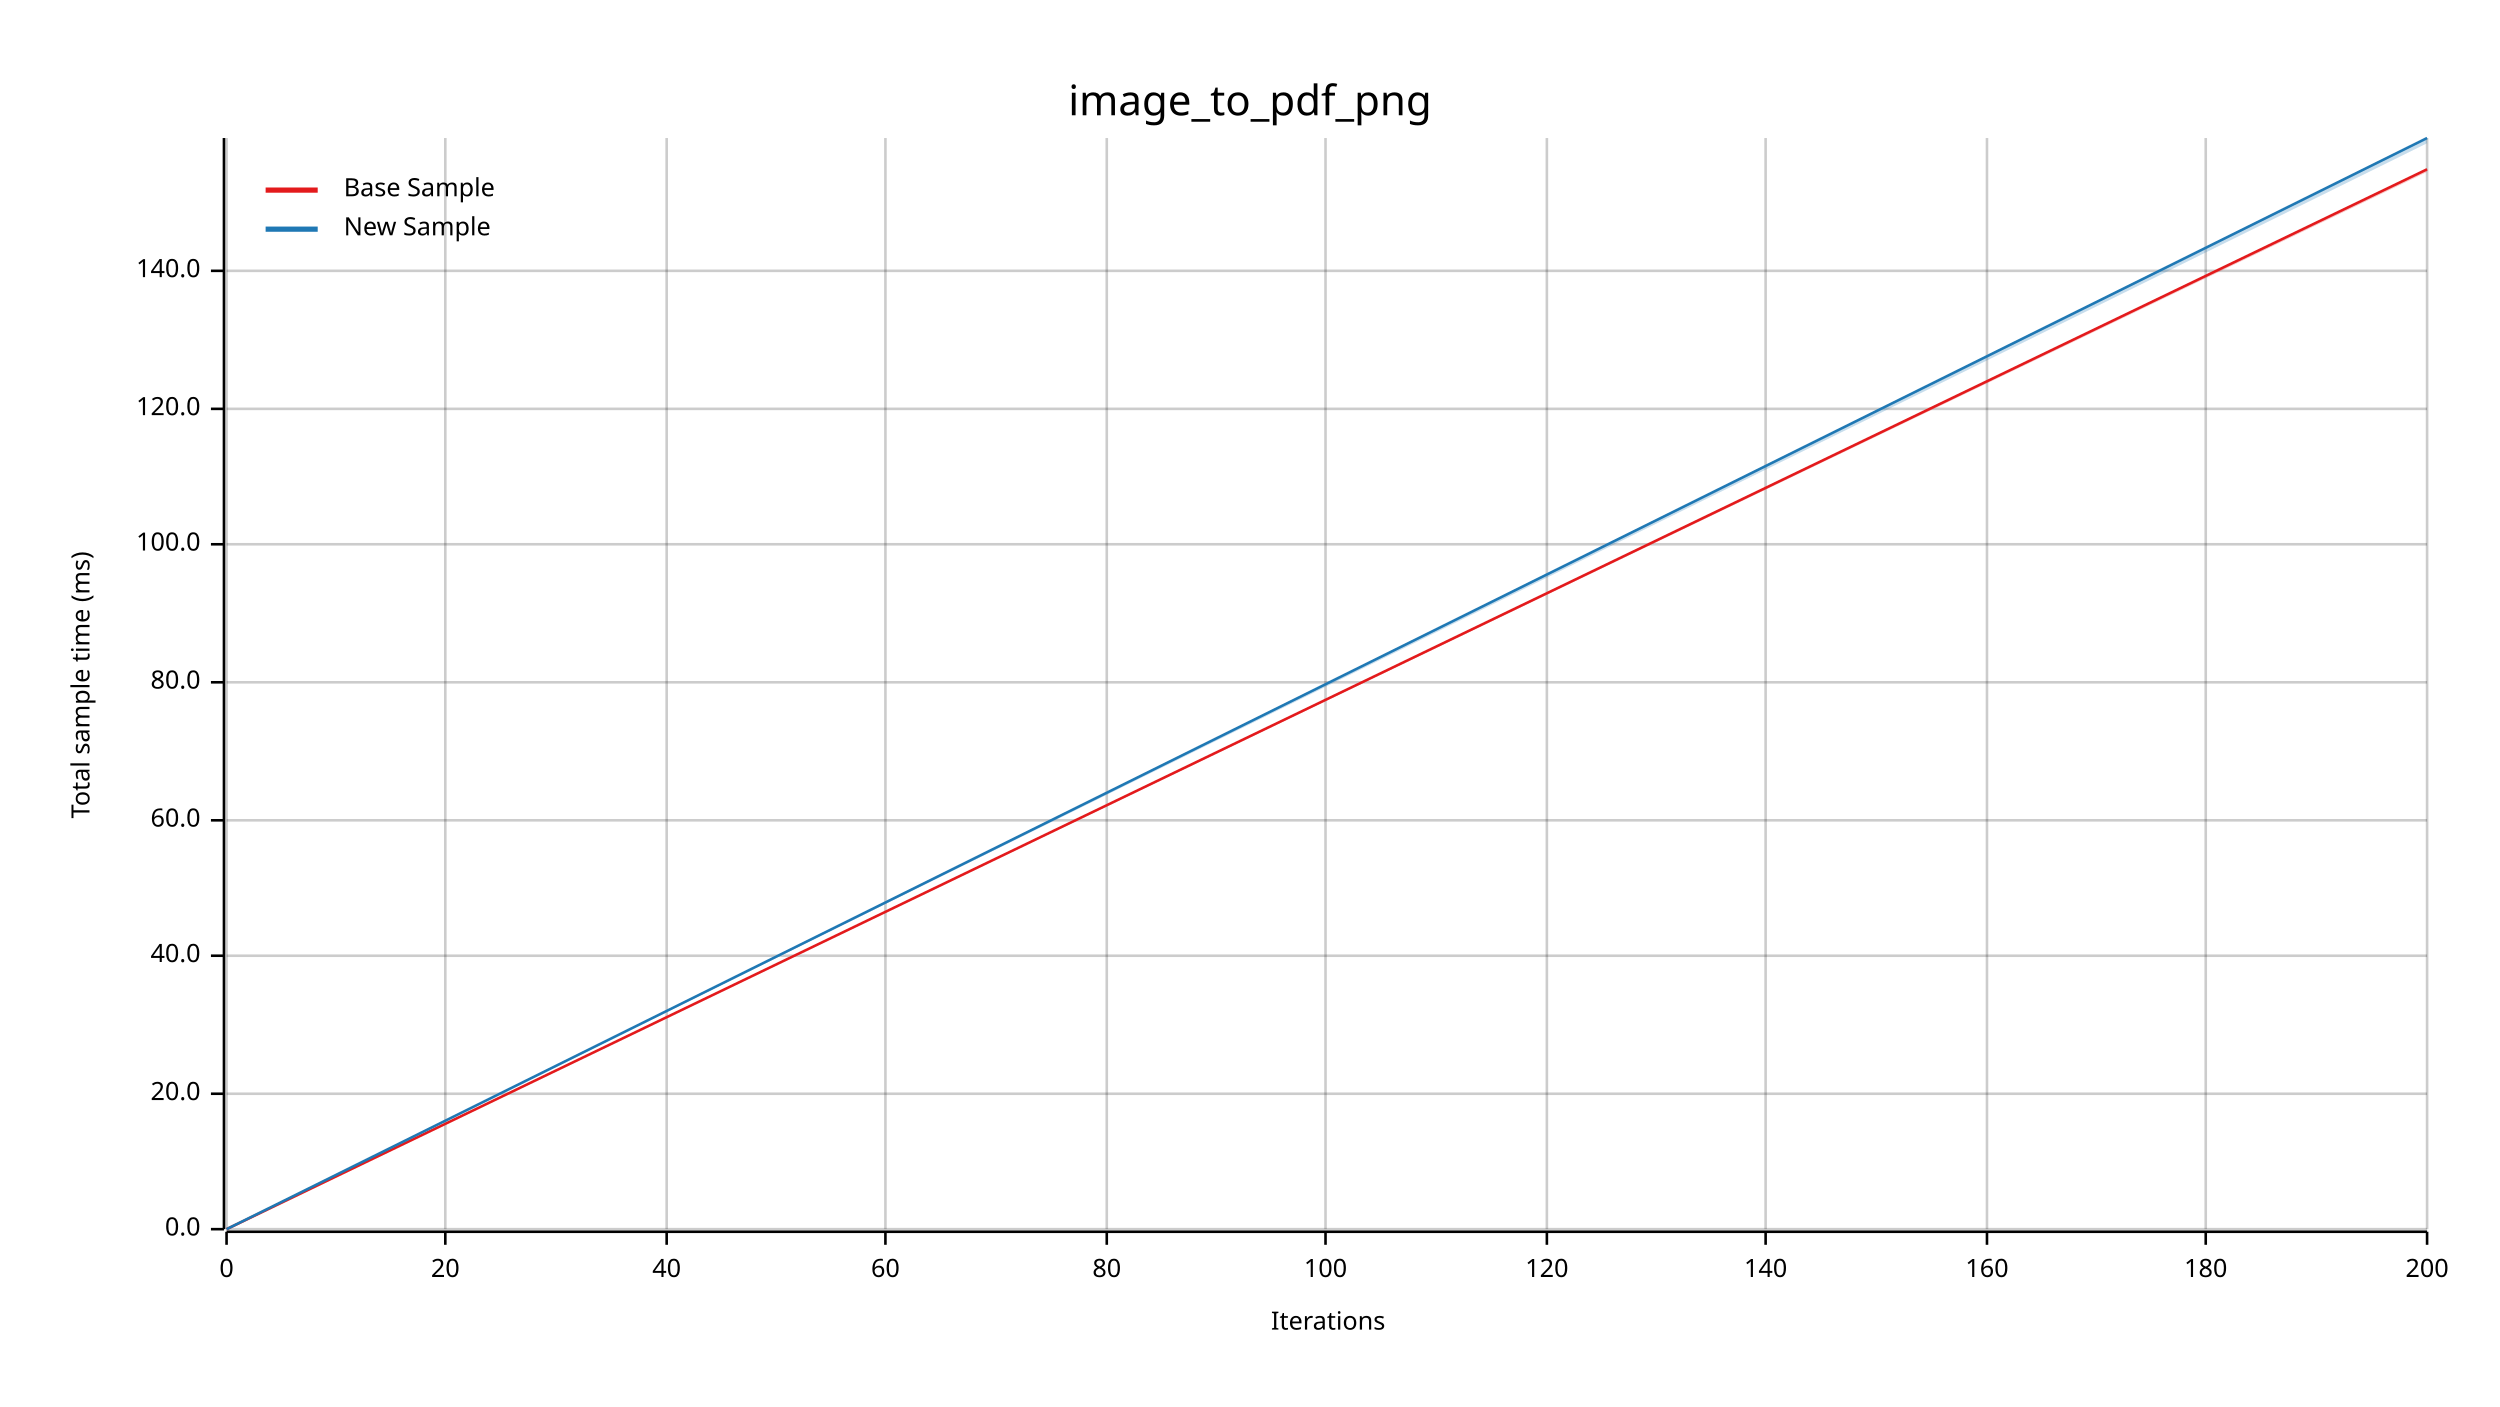
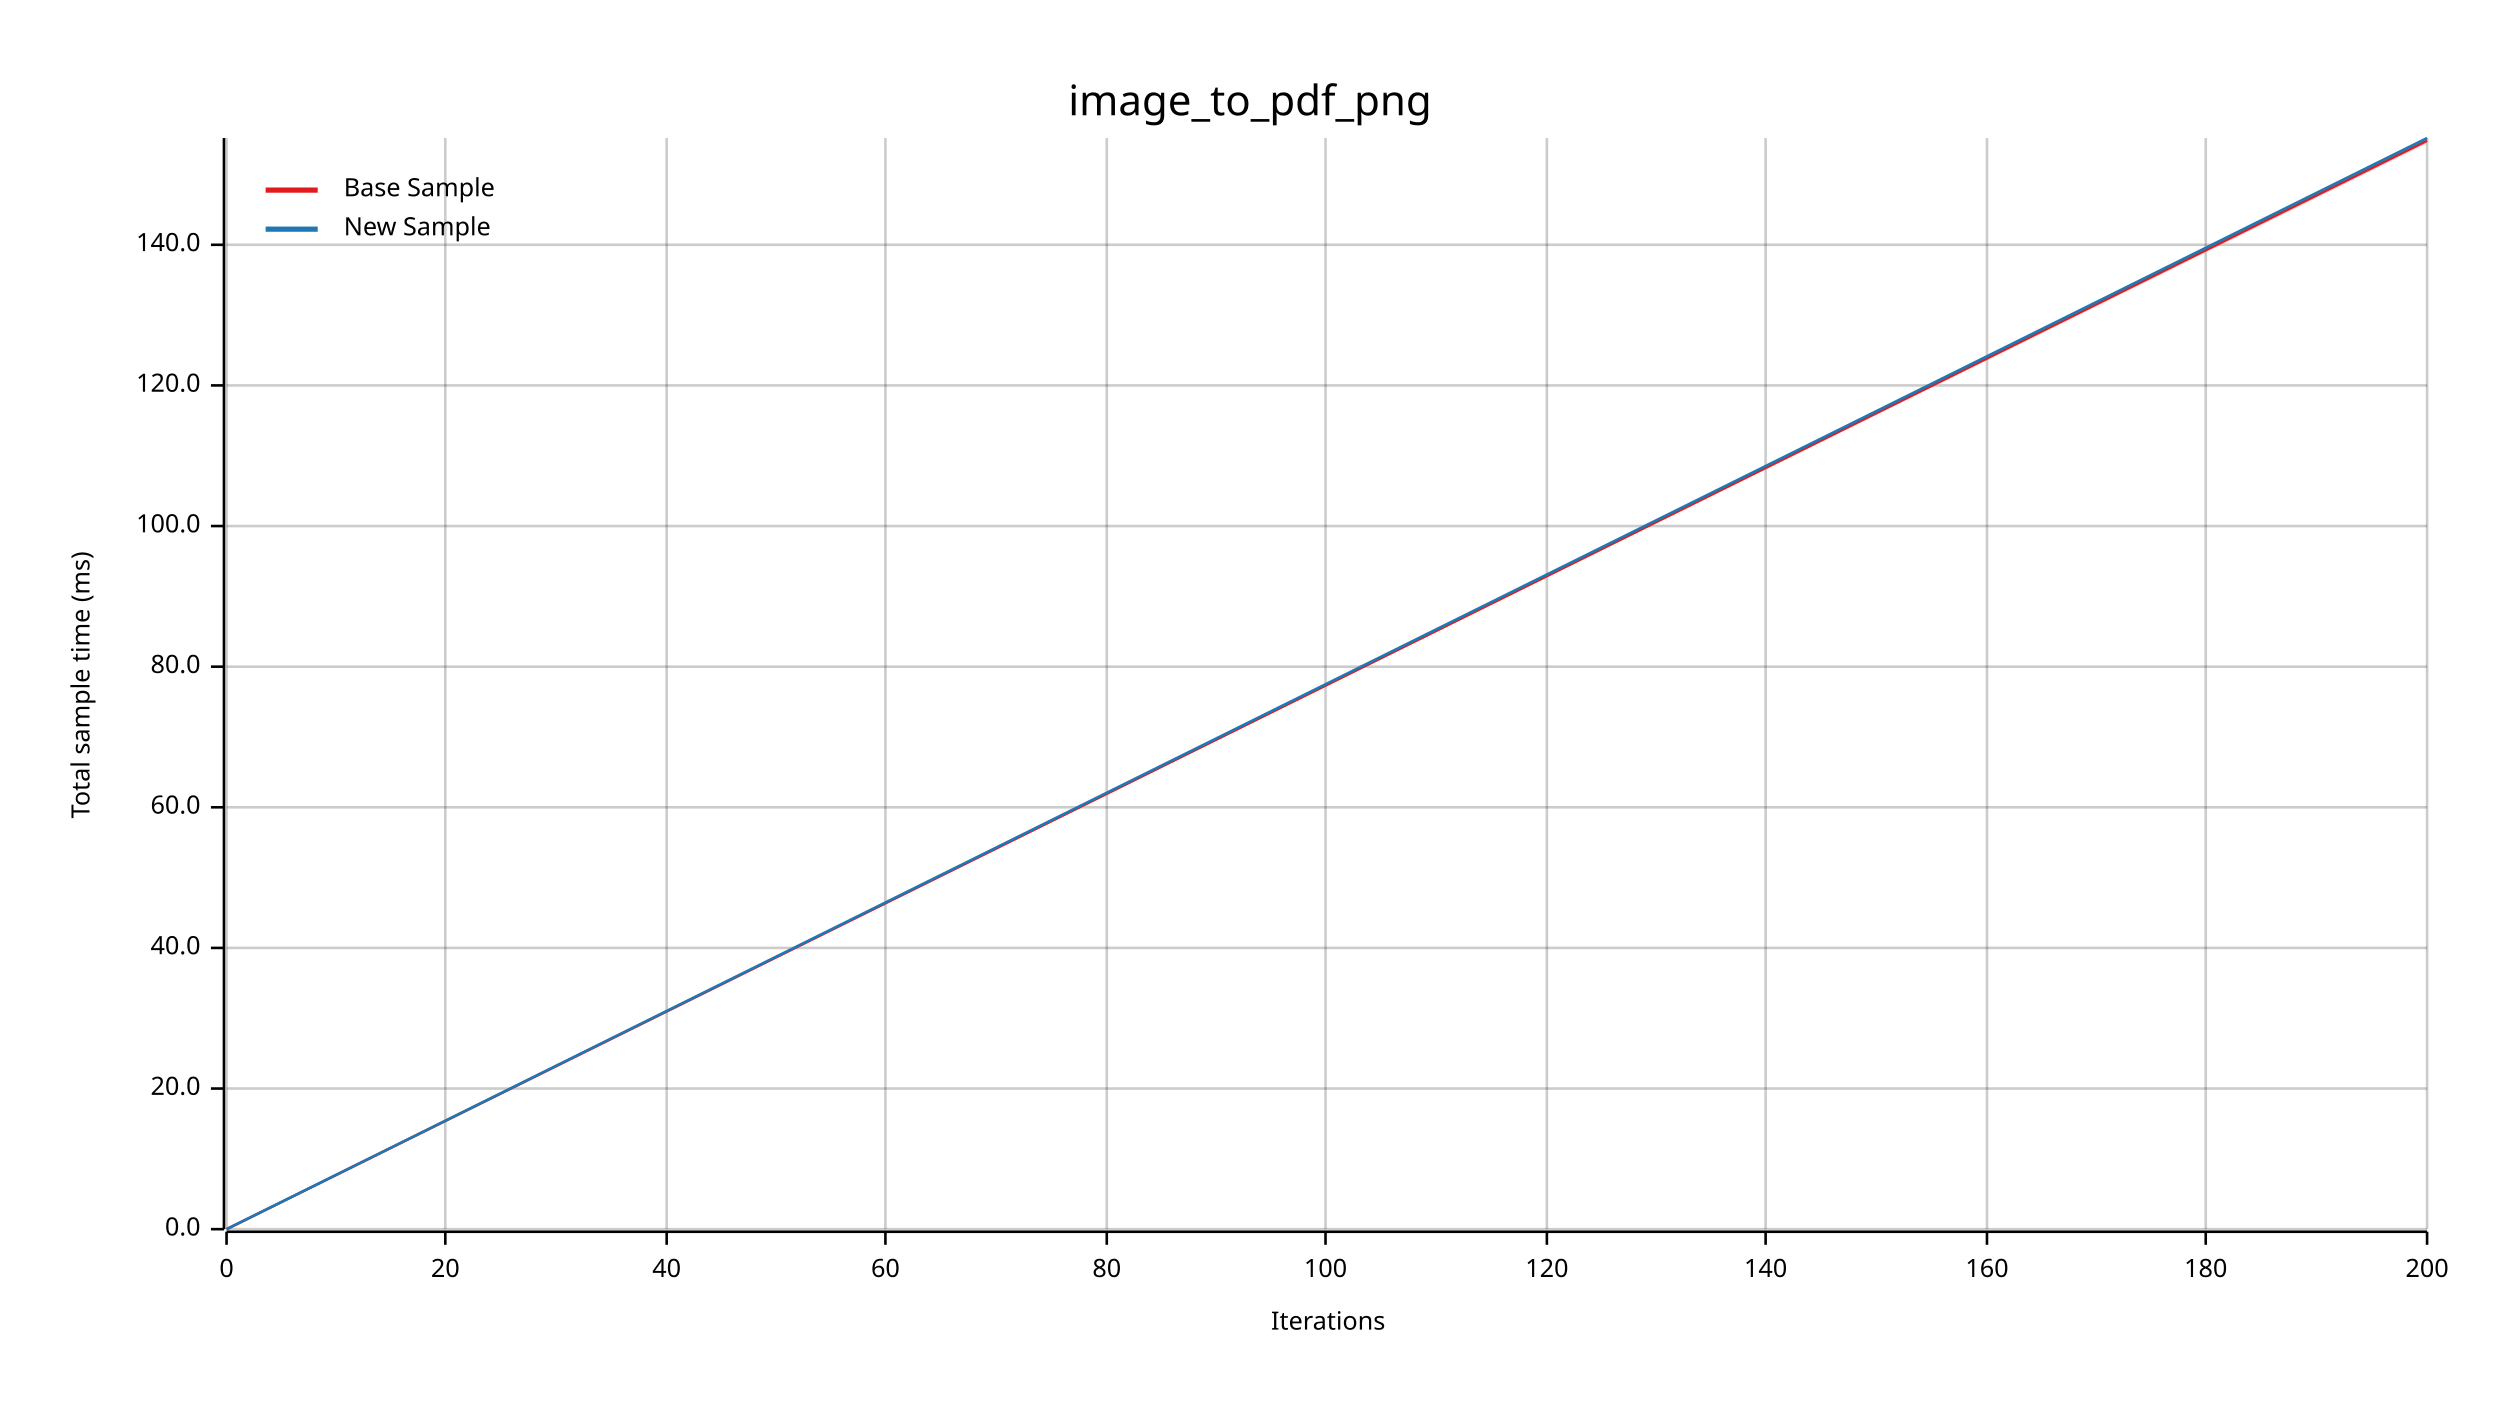
<svg xmlns="http://www.w3.org/2000/svg" width="960" height="540" viewBox="0 0 960 540">
  <text x="480" y="32" dy="0.76em" text-anchor="middle" font-family="sans-serif" font-size="16.129" opacity="1" fill="#000000">
image_to_pdf_png
</text>
  <text x="27" y="263" dy="0.76em" text-anchor="middle" font-family="sans-serif" font-size="9.677" opacity="1" fill="#000000" transform="rotate(270, 27, 263)">
Total sample time (ms)
</text>
  <text x="510" y="513" dy="-0.5ex" text-anchor="middle" font-family="sans-serif" font-size="9.677" opacity="1" fill="#000000">
Iterations
</text>
  <line opacity="0.2" stroke="#000000" stroke-width="1" x1="87" y1="472" x2="87" y2="53" />
  <line opacity="0.2" stroke="#000000" stroke-width="1" x1="171" y1="472" x2="171" y2="53" />
  <line opacity="0.2" stroke="#000000" stroke-width="1" x1="256" y1="472" x2="256" y2="53" />
  <line opacity="0.2" stroke="#000000" stroke-width="1" x1="340" y1="472" x2="340" y2="53" />
  <line opacity="0.2" stroke="#000000" stroke-width="1" x1="425" y1="472" x2="425" y2="53" />
  <line opacity="0.2" stroke="#000000" stroke-width="1" x1="509" y1="472" x2="509" y2="53" />
  <line opacity="0.2" stroke="#000000" stroke-width="1" x1="594" y1="472" x2="594" y2="53" />
  <line opacity="0.2" stroke="#000000" stroke-width="1" x1="678" y1="472" x2="678" y2="53" />
  <line opacity="0.2" stroke="#000000" stroke-width="1" x1="763" y1="472" x2="763" y2="53" />
  <line opacity="0.2" stroke="#000000" stroke-width="1" x1="847" y1="472" x2="847" y2="53" />
  <line opacity="0.2" stroke="#000000" stroke-width="1" x1="932" y1="472" x2="932" y2="53" />
  <line opacity="0.2" stroke="#000000" stroke-width="1" x1="87" y1="472" x2="932" y2="472" />
-   <line opacity="0.2" stroke="#000000" stroke-width="1" x1="87" y1="420" x2="932" y2="420" />
-   <line opacity="0.2" stroke="#000000" stroke-width="1" x1="87" y1="367" x2="932" y2="367" />
-   <line opacity="0.2" stroke="#000000" stroke-width="1" x1="87" y1="315" x2="932" y2="315" />
-   <line opacity="0.2" stroke="#000000" stroke-width="1" x1="87" y1="262" x2="932" y2="262" />
-   <line opacity="0.2" stroke="#000000" stroke-width="1" x1="87" y1="209" x2="932" y2="209" />
-   <line opacity="0.2" stroke="#000000" stroke-width="1" x1="87" y1="157" x2="932" y2="157" />
-   <line opacity="0.2" stroke="#000000" stroke-width="1" x1="87" y1="104" x2="932" y2="104" />
+   <line opacity="0.2" stroke="#000000" stroke-width="1" x1="87" y1="418" x2="932" y2="418" />
+   <line opacity="0.2" stroke="#000000" stroke-width="1" x1="87" y1="364" x2="932" y2="364" />
+   <line opacity="0.2" stroke="#000000" stroke-width="1" x1="87" y1="310" x2="932" y2="310" />
+   <line opacity="0.2" stroke="#000000" stroke-width="1" x1="87" y1="256" x2="932" y2="256" />
+   <line opacity="0.2" stroke="#000000" stroke-width="1" x1="87" y1="202" x2="932" y2="202" />
+   <line opacity="0.2" stroke="#000000" stroke-width="1" x1="87" y1="148" x2="932" y2="148" />
+   <line opacity="0.2" stroke="#000000" stroke-width="1" x1="87" y1="94" x2="932" y2="94" />
  <polyline fill="none" opacity="1" stroke="#000000" stroke-width="1" points="86,53 86,472 " />
  <text x="77" y="472" dy="0.5ex" text-anchor="end" font-family="sans-serif" font-size="9.677" opacity="1" fill="#000000">
0.0
</text>
  <polyline fill="none" opacity="1" stroke="#000000" stroke-width="1" points="81,472 86,472 " />
-   <text x="77" y="420" dy="0.5ex" text-anchor="end" font-family="sans-serif" font-size="9.677" opacity="1" fill="#000000">
+   <text x="77" y="418" dy="0.5ex" text-anchor="end" font-family="sans-serif" font-size="9.677" opacity="1" fill="#000000">
20.0
</text>
-   <polyline fill="none" opacity="1" stroke="#000000" stroke-width="1" points="81,420 86,420 " />
-   <text x="77" y="367" dy="0.5ex" text-anchor="end" font-family="sans-serif" font-size="9.677" opacity="1" fill="#000000">
+   <polyline fill="none" opacity="1" stroke="#000000" stroke-width="1" points="81,418 86,418 " />
+   <text x="77" y="364" dy="0.5ex" text-anchor="end" font-family="sans-serif" font-size="9.677" opacity="1" fill="#000000">
40.0
</text>
-   <polyline fill="none" opacity="1" stroke="#000000" stroke-width="1" points="81,367 86,367 " />
-   <text x="77" y="315" dy="0.5ex" text-anchor="end" font-family="sans-serif" font-size="9.677" opacity="1" fill="#000000">
+   <polyline fill="none" opacity="1" stroke="#000000" stroke-width="1" points="81,364 86,364 " />
+   <text x="77" y="310" dy="0.5ex" text-anchor="end" font-family="sans-serif" font-size="9.677" opacity="1" fill="#000000">
60.0
</text>
-   <polyline fill="none" opacity="1" stroke="#000000" stroke-width="1" points="81,315 86,315 " />
-   <text x="77" y="262" dy="0.5ex" text-anchor="end" font-family="sans-serif" font-size="9.677" opacity="1" fill="#000000">
+   <polyline fill="none" opacity="1" stroke="#000000" stroke-width="1" points="81,310 86,310 " />
+   <text x="77" y="256" dy="0.5ex" text-anchor="end" font-family="sans-serif" font-size="9.677" opacity="1" fill="#000000">
80.0
</text>
-   <polyline fill="none" opacity="1" stroke="#000000" stroke-width="1" points="81,262 86,262 " />
-   <text x="77" y="209" dy="0.5ex" text-anchor="end" font-family="sans-serif" font-size="9.677" opacity="1" fill="#000000">
+   <polyline fill="none" opacity="1" stroke="#000000" stroke-width="1" points="81,256 86,256 " />
+   <text x="77" y="202" dy="0.5ex" text-anchor="end" font-family="sans-serif" font-size="9.677" opacity="1" fill="#000000">
100.0
</text>
-   <polyline fill="none" opacity="1" stroke="#000000" stroke-width="1" points="81,209 86,209 " />
-   <text x="77" y="157" dy="0.5ex" text-anchor="end" font-family="sans-serif" font-size="9.677" opacity="1" fill="#000000">
+   <polyline fill="none" opacity="1" stroke="#000000" stroke-width="1" points="81,202 86,202 " />
+   <text x="77" y="148" dy="0.5ex" text-anchor="end" font-family="sans-serif" font-size="9.677" opacity="1" fill="#000000">
120.0
</text>
-   <polyline fill="none" opacity="1" stroke="#000000" stroke-width="1" points="81,157 86,157 " />
-   <text x="77" y="104" dy="0.5ex" text-anchor="end" font-family="sans-serif" font-size="9.677" opacity="1" fill="#000000">
+   <polyline fill="none" opacity="1" stroke="#000000" stroke-width="1" points="81,148 86,148 " />
+   <text x="77" y="94" dy="0.5ex" text-anchor="end" font-family="sans-serif" font-size="9.677" opacity="1" fill="#000000">
140.0
</text>
-   <polyline fill="none" opacity="1" stroke="#000000" stroke-width="1" points="81,104 86,104 " />
+   <polyline fill="none" opacity="1" stroke="#000000" stroke-width="1" points="81,94 86,94 " />
  <polyline fill="none" opacity="1" stroke="#000000" stroke-width="1" points="87,473 932,473 " />
  <text x="87" y="483" dy="0.76em" text-anchor="middle" font-family="sans-serif" font-size="9.677" opacity="1" fill="#000000">
0
</text>
  <polyline fill="none" opacity="1" stroke="#000000" stroke-width="1" points="87,473 87,478 " />
  <text x="171" y="483" dy="0.76em" text-anchor="middle" font-family="sans-serif" font-size="9.677" opacity="1" fill="#000000">
20
</text>
  <polyline fill="none" opacity="1" stroke="#000000" stroke-width="1" points="171,473 171,478 " />
  <text x="256" y="483" dy="0.76em" text-anchor="middle" font-family="sans-serif" font-size="9.677" opacity="1" fill="#000000">
40
</text>
  <polyline fill="none" opacity="1" stroke="#000000" stroke-width="1" points="256,473 256,478 " />
  <text x="340" y="483" dy="0.76em" text-anchor="middle" font-family="sans-serif" font-size="9.677" opacity="1" fill="#000000">
60
</text>
  <polyline fill="none" opacity="1" stroke="#000000" stroke-width="1" points="340,473 340,478 " />
  <text x="425" y="483" dy="0.76em" text-anchor="middle" font-family="sans-serif" font-size="9.677" opacity="1" fill="#000000">
80
</text>
  <polyline fill="none" opacity="1" stroke="#000000" stroke-width="1" points="425,473 425,478 " />
  <text x="509" y="483" dy="0.76em" text-anchor="middle" font-family="sans-serif" font-size="9.677" opacity="1" fill="#000000">
100
</text>
  <polyline fill="none" opacity="1" stroke="#000000" stroke-width="1" points="509,473 509,478 " />
  <text x="594" y="483" dy="0.76em" text-anchor="middle" font-family="sans-serif" font-size="9.677" opacity="1" fill="#000000">
120
</text>
  <polyline fill="none" opacity="1" stroke="#000000" stroke-width="1" points="594,473 594,478 " />
  <text x="678" y="483" dy="0.76em" text-anchor="middle" font-family="sans-serif" font-size="9.677" opacity="1" fill="#000000">
140
</text>
  <polyline fill="none" opacity="1" stroke="#000000" stroke-width="1" points="678,473 678,478 " />
  <text x="763" y="483" dy="0.76em" text-anchor="middle" font-family="sans-serif" font-size="9.677" opacity="1" fill="#000000">
160
</text>
  <polyline fill="none" opacity="1" stroke="#000000" stroke-width="1" points="763,473 763,478 " />
  <text x="847" y="483" dy="0.76em" text-anchor="middle" font-family="sans-serif" font-size="9.677" opacity="1" fill="#000000">
180
</text>
  <polyline fill="none" opacity="1" stroke="#000000" stroke-width="1" points="847,473 847,478 " />
  <text x="932" y="483" dy="0.76em" text-anchor="middle" font-family="sans-serif" font-size="9.677" opacity="1" fill="#000000">
200
</text>
  <polyline fill="none" opacity="1" stroke="#000000" stroke-width="1" points="932,473 932,478 " />
-   <polyline fill="none" opacity="1" stroke="#E31A1C" stroke-width="1" points="87,472 932,65 " />
-   <polygon opacity="0.25" fill="#E31A1C" points="87,472 932,66 932,65 " />
+   <polyline fill="none" opacity="1" stroke="#E31A1C" stroke-width="1" points="87,472 932,54 " />
+   <polygon opacity="0.25" fill="#E31A1C" points="87,472 932,55 932,54 " />
  <polyline fill="none" opacity="1" stroke="#1F78B4" stroke-width="1" points="87,472 932,53 " />
-   <polygon opacity="0.25" fill="#1F78B4" points="87,472 932,55 932,53 " />
+   <polygon opacity="0.25" fill="#1F78B4" points="87,472 932,54 932,53 " />
  <text x="132" y="68" dy="0.76em" text-anchor="start" font-family="sans-serif" font-size="9.677" opacity="1" fill="#000000">
Base Sample
</text>
  <text x="132" y="83" dy="0.76em" text-anchor="start" font-family="sans-serif" font-size="9.677" opacity="1" fill="#000000">
New Sample
</text>
  <polyline fill="none" opacity="1" stroke="#E31A1C" stroke-width="2" points="102,73 122,73 " />
  <polyline fill="none" opacity="1" stroke="#1F78B4" stroke-width="2" points="102,88 122,88 " />
</svg>
